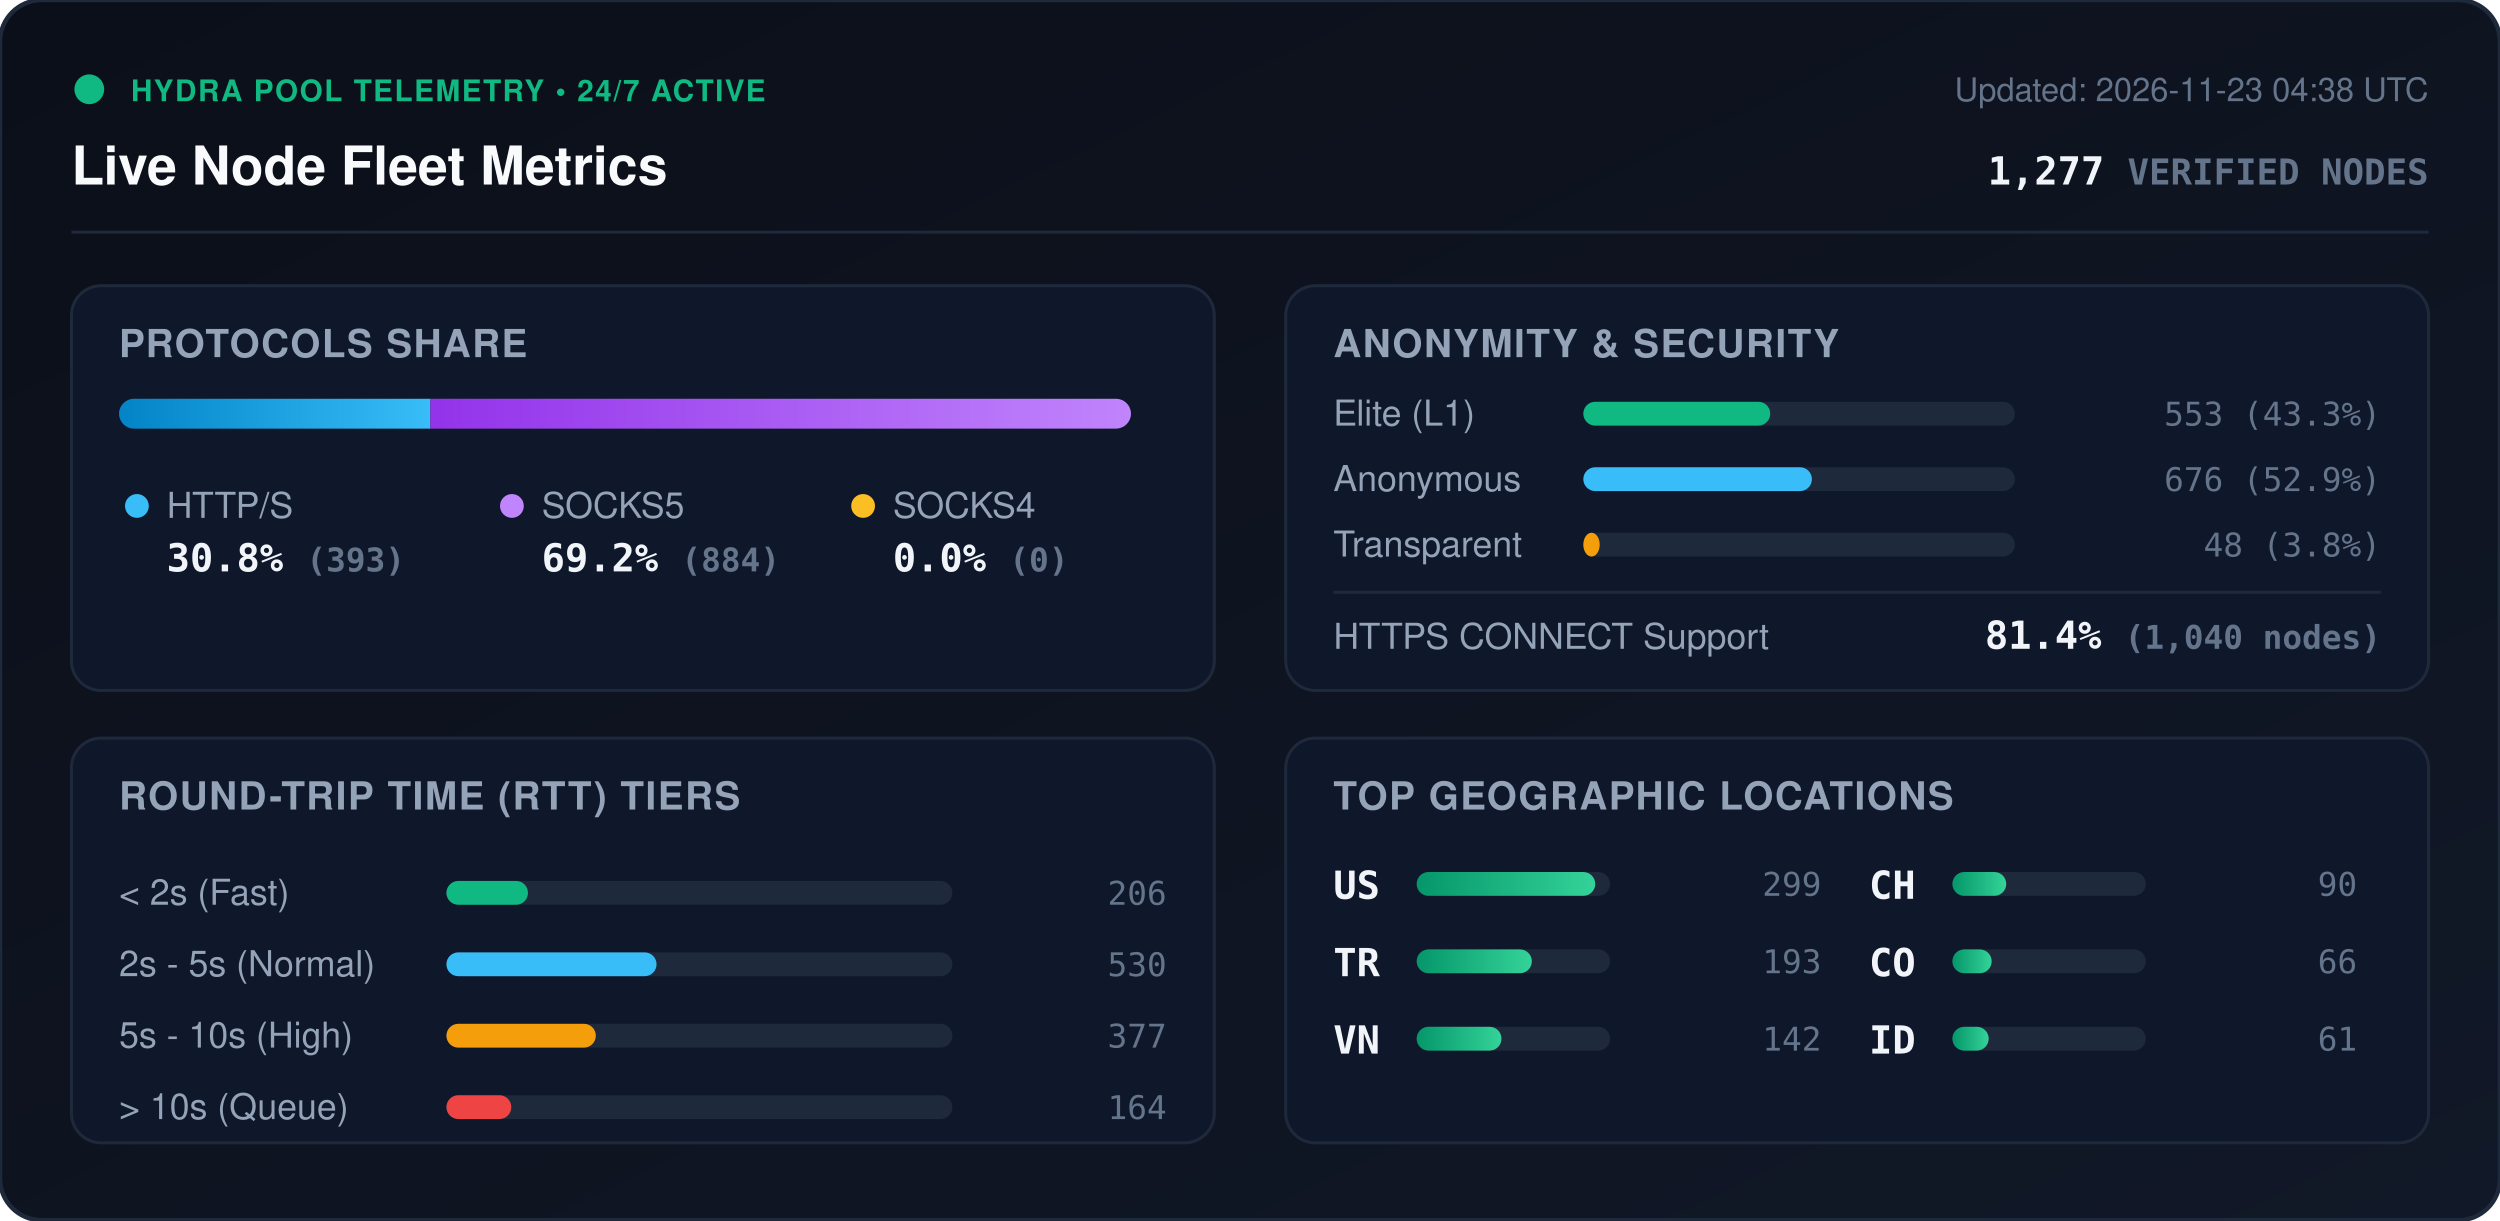
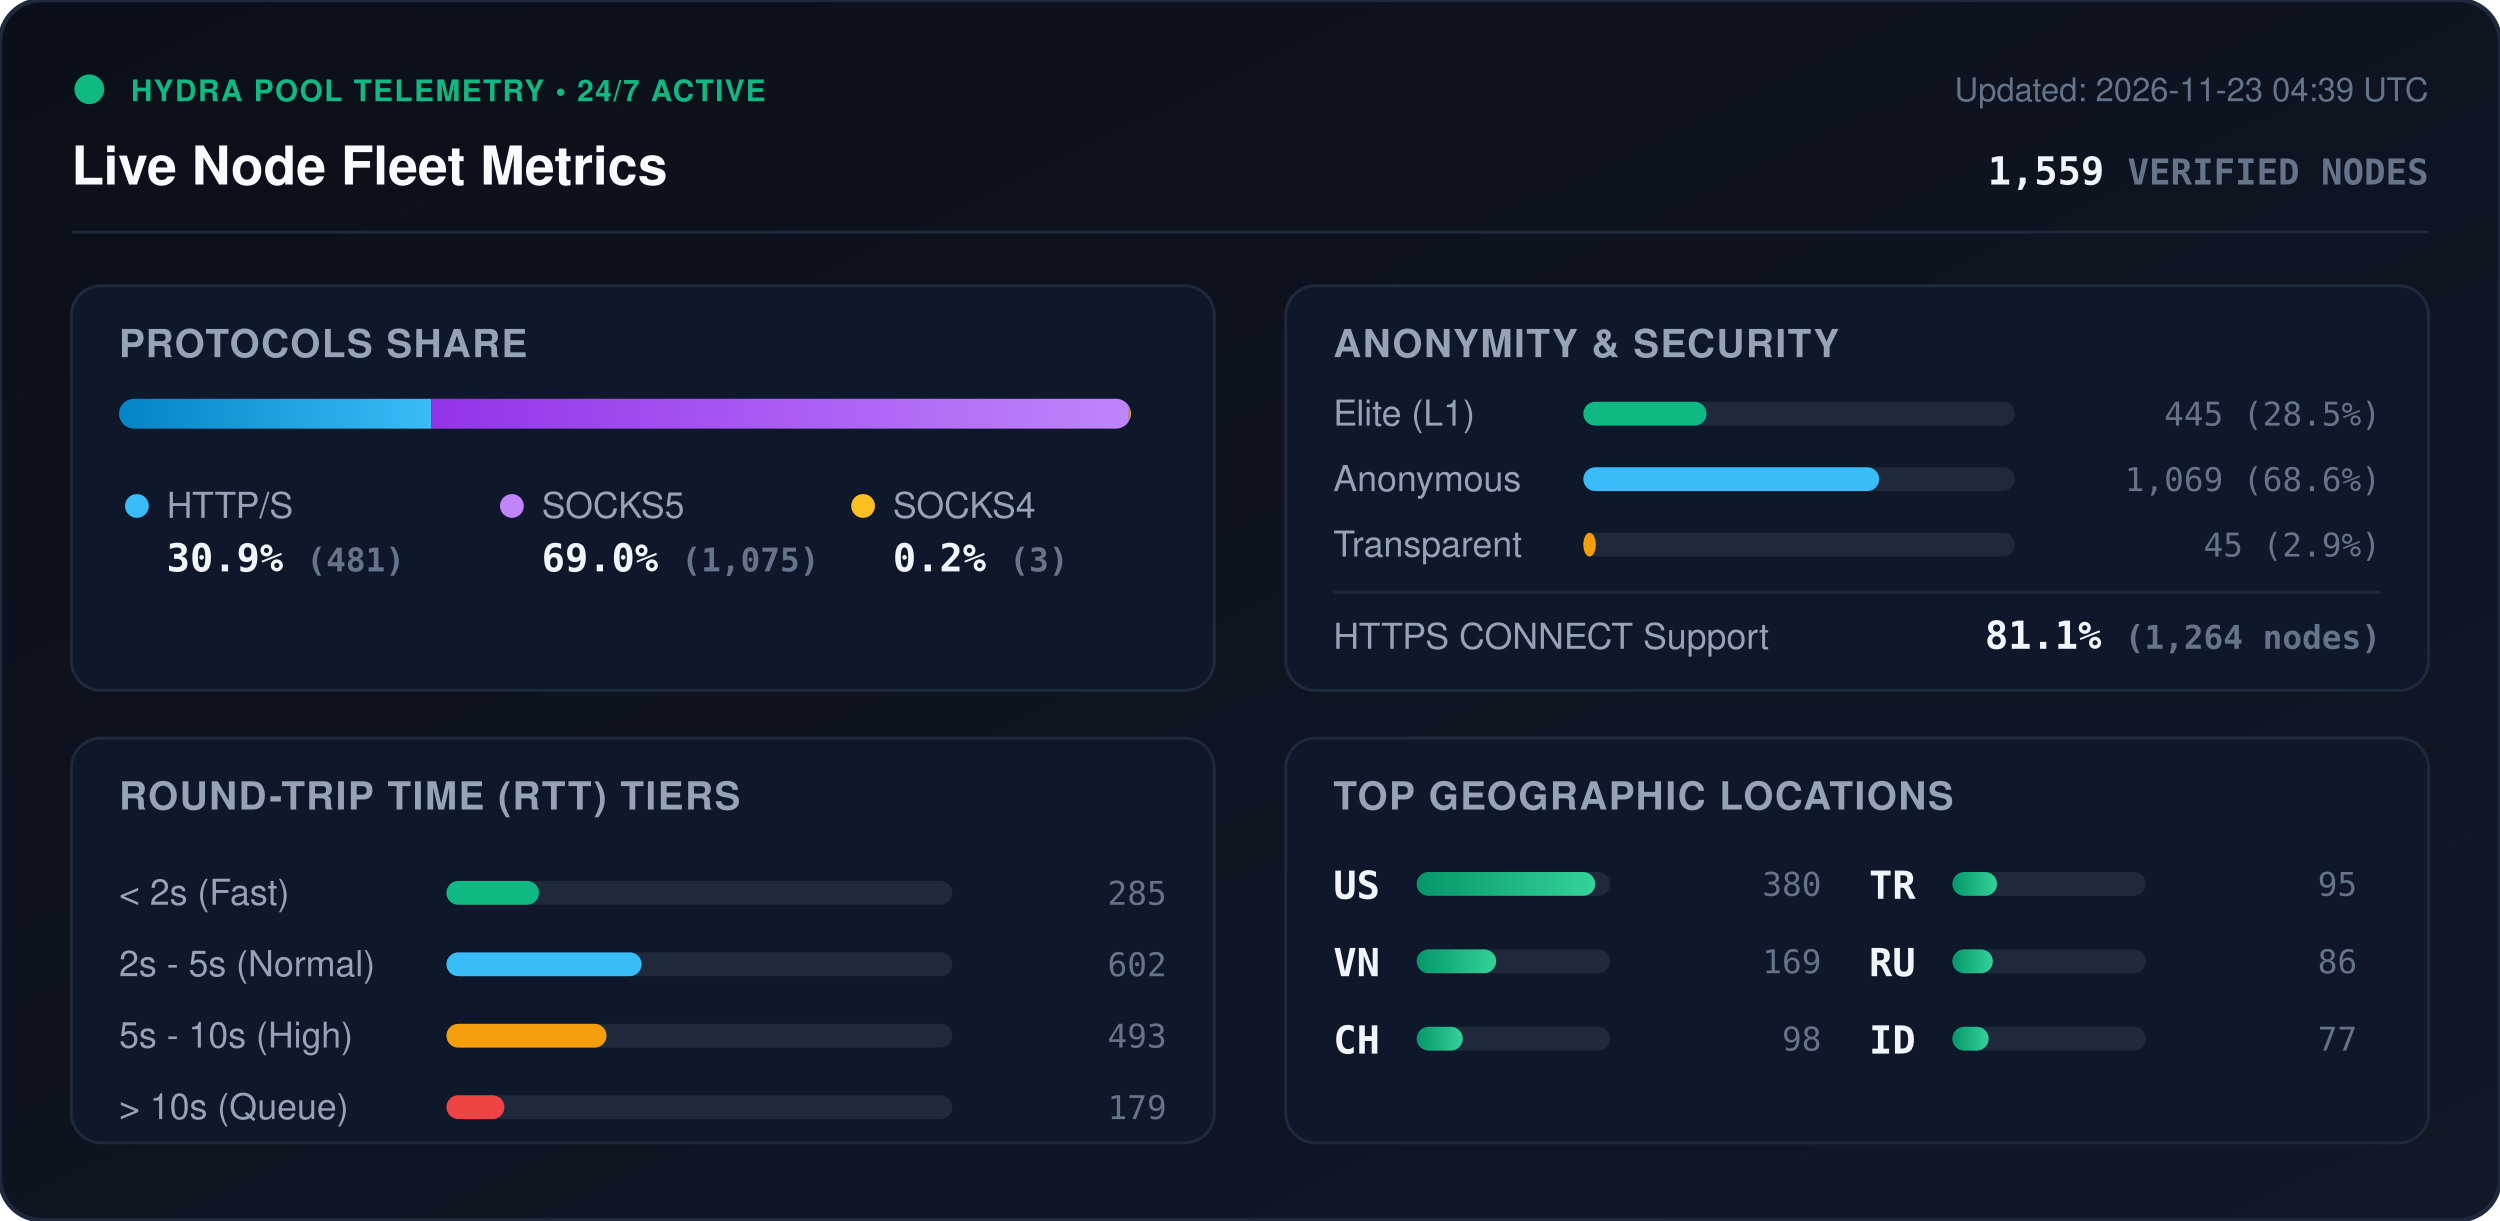
<svg xmlns="http://www.w3.org/2000/svg" viewBox="0 0 840 410" width="840" height="410" style="max-width: 100%; height: auto;">
  <defs>
    <linearGradient id="bg" x1="0%" y1="0%" x2="100%" y2="100%">
      <stop offset="0%" stop-color="#0b0f19" />
      <stop offset="100%" stop-color="#111827" />
    </linearGradient>
    <linearGradient id="bar-http" x1="0%" y1="0%" x2="100%" y2="0%">
      <stop offset="0%" stop-color="#0284c7" />
      <stop offset="100%" stop-color="#38bdf8" />
    </linearGradient>
    <linearGradient id="bar-socks5" x1="0%" y1="0%" x2="100%" y2="0%">
      <stop offset="0%" stop-color="#9333ea" />
      <stop offset="100%" stop-color="#c084fc" />
    </linearGradient>
    <linearGradient id="bar-socks4" x1="0%" y1="0%" x2="100%" y2="0%">
      <stop offset="0%" stop-color="#d97706" />
      <stop offset="100%" stop-color="#fbbf24" />
    </linearGradient>
    <linearGradient id="bar-green" x1="0%" y1="0%" x2="100%" y2="0%">
      <stop offset="0%" stop-color="#059669" />
      <stop offset="100%" stop-color="#34d399" />
    </linearGradient>
    <clipPath id="prog-track-clip">
      <rect width="340.0" height="10" rx="5" />
    </clipPath>
    <style>
      .title { font: 700 18px -apple-system, BlinkMacSystemFont, 'Segoe UI', Helvetica, Arial, sans-serif; fill: #f8fafc; }
      .sub { font: 500 11px -apple-system, BlinkMacSystemFont, 'Segoe UI', Helvetica, Arial, sans-serif; fill: #64748b; }
      .section-hdr { font: 600 13px -apple-system, BlinkMacSystemFont, 'Segoe UI', Helvetica, Arial, sans-serif; fill: #94a3b8; letter-spacing: 0.5px; }
      .metric-val { font: 700 13px -apple-system, BlinkMacSystemFont, 'Segoe UI', Helvetica, Arial, sans-serif; fill: #f1f5f9; }
      .metric-lbl { font: 500 12px -apple-system, BlinkMacSystemFont, 'Segoe UI', Helvetica, Arial, sans-serif; fill: #94a3b8; }
      .badge-txt { font: 700 10px -apple-system, BlinkMacSystemFont, 'Segoe UI', Helvetica, Arial, sans-serif; fill: #10b981; letter-spacing: 0.5px; }
      .mono { font-family: ui-monospace, SFMono-Regular, Menlo, Monaco, Consolas, monospace; }
      .pulse { animation: beacon 2s infinite ease-in-out; }
      @keyframes beacon { 0%, 100% { opacity: 1; } 50% { opacity: 0.35; } }
    </style>
  </defs>
  <rect width="840" height="410" rx="14" fill="url(#bg)" stroke="#1e293b" stroke-width="1.5" />
  <g transform="translate(24, 24)">
    <circle cx="6" cy="6" r="5" fill="#10b981" class="pulse" />
    <text x="20" y="10" class="badge-txt">HYDRA POOL TELEMETRY • 24/7 ACTIVE</text>
    <text x="0" y="38" class="title">Live Node Fleet Metrics</text>
-     <text x="792" y="10" text-anchor="end" class="sub">Updated: 2026-11-23 04:38 UTC</text>
-     <text x="792" y="38" text-anchor="end" class="metric-val mono" fill="#38bdf8">1,277 <tspan font-size="12" fill="#64748b">VERIFIED NODES</tspan>
+     <text x="792" y="10" text-anchor="end" class="sub">Updated: 2026-11-23 04:39 UTC</text>
+     <text x="792" y="38" text-anchor="end" class="metric-val mono" fill="#38bdf8">1,559 <tspan font-size="12" fill="#64748b">VERIFIED NODES</tspan>
    </text>
  </g>
  <line x1="24" y1="78" x2="816" y2="78" stroke="#1e293b" stroke-width="1" />
  <g transform="translate(24, 96)">
    <rect width="384" height="136" rx="10" fill="#0f172a" stroke="#1e293b" />
    <text x="16" y="24" class="section-hdr">PROTOCOLS SHARE</text>
    <g transform="translate(16, 38)">
      <rect width="340.0" height="10" rx="5" fill="#1e293b" />
      <g clip-path="url(#prog-track-clip)">
-         <rect x="0" width="104.6" height="10" fill="url(#bar-http)" />
-         <rect x="104.6" width="235.4" height="10" fill="url(#bar-socks5)" />
-         <rect x="340.0" width="0.0" height="10" fill="url(#bar-socks4)" />
+         <rect x="0" width="104.9" height="10" fill="url(#bar-http)" />
+         <rect x="104.9" width="234.4" height="10" fill="url(#bar-socks5)" />
+         <rect x="339.3" width="0.7" height="10" fill="url(#bar-socks4)" />
      </g>
    </g>
    <g transform="translate(16, 68)">
      <circle cx="6" cy="6" r="4" fill="#38bdf8" />
      <text x="16" y="10" class="metric-lbl">HTTP/S</text>
-       <text x="16" y="28" class="metric-val mono">30.8% <tspan font-size="11" fill="#64748b">(393)</tspan>
+       <text x="16" y="28" class="metric-val mono">30.9% <tspan font-size="11" fill="#64748b">(481)</tspan>
      </text>
      <circle cx="132" cy="6" r="4" fill="#c084fc" />
      <text x="142" y="10" class="metric-lbl">SOCKS5</text>
-       <text x="142" y="28" class="metric-val mono">69.2% <tspan font-size="11" fill="#64748b">(884)</tspan>
+       <text x="142" y="28" class="metric-val mono">69.0% <tspan font-size="11" fill="#64748b">(1,075)</tspan>
      </text>
      <circle cx="250" cy="6" r="4" fill="#fbbf24" />
      <text x="260" y="10" class="metric-lbl">SOCKS4</text>
-       <text x="260" y="28" class="metric-val mono">0.0% <tspan font-size="11" fill="#64748b">(0)</tspan>
+       <text x="260" y="28" class="metric-val mono">0.2% <tspan font-size="11" fill="#64748b">(3)</tspan>
      </text>
    </g>
  </g>
  <g transform="translate(432, 96)">
    <rect width="384" height="136" rx="10" fill="#0f172a" stroke="#1e293b" />
    <text x="16" y="24" class="section-hdr">ANONYMITY &amp; SECURITY</text>
    <text x="16" y="47" class="metric-lbl">Elite (L1)</text>
    <rect x="100" y="39" width="145.0" height="8" rx="4" fill="#1e293b" />
-     <rect x="100" y="39" width="62.8" height="8" rx="4" fill="#10b981" />
-     <text x="368" y="47" text-anchor="end" class="mono sub" fill="#e2e8f0">553 (43.3%)</text>
+     <rect x="100" y="39" width="41.4" height="8" rx="4" fill="#10b981" />
+     <text x="368" y="47" text-anchor="end" class="mono sub" fill="#e2e8f0">445 (28.5%)</text>
    <text x="16" y="69" class="metric-lbl">Anonymous</text>
    <rect x="100" y="61" width="145.0" height="8" rx="4" fill="#1e293b" />
-     <rect x="100" y="61" width="76.8" height="8" rx="4" fill="#38bdf8" />
-     <text x="368" y="69" text-anchor="end" class="mono sub" fill="#e2e8f0">676 (52.9%)</text>
+     <rect x="100" y="61" width="99.4" height="8" rx="4" fill="#38bdf8" />
+     <text x="368" y="69" text-anchor="end" class="mono sub" fill="#e2e8f0">1,069 (68.6%)</text>
    <text x="16" y="91" class="metric-lbl">Transparent</text>
    <rect x="100" y="83" width="145.0" height="8" rx="4" fill="#1e293b" />
-     <rect x="100" y="83" width="5.5" height="8" rx="4" fill="#f59e0b" />
-     <text x="368" y="91" text-anchor="end" class="mono sub" fill="#e2e8f0">48 (3.8%)</text>
+     <rect x="100" y="83" width="4.2" height="8" rx="4" fill="#f59e0b" />
+     <text x="368" y="91" text-anchor="end" class="mono sub" fill="#e2e8f0">45 (2.9%)</text>
    <line x1="16" y1="103" x2="368" y2="103" stroke="#1e293b" stroke-width="1" />
    <text x="16" y="122" class="metric-lbl">HTTPS CONNECT Support</text>
-     <text x="368" y="122" text-anchor="end" class="metric-val mono" fill="#34d399">81.4% <tspan font-size="11" fill="#64748b">(1,040 nodes)</tspan>
+     <text x="368" y="122" text-anchor="end" class="metric-val mono" fill="#34d399">81.1% <tspan font-size="11" fill="#64748b">(1,264 nodes)</tspan>
    </text>
  </g>
  <g transform="translate(24, 248)">
    <rect width="384" height="136" rx="10" fill="#0f172a" stroke="#1e293b" />
    <text x="16" y="24" class="section-hdr">ROUND-TRIP TIME (RTT) TIERS</text>
    <g transform="translate(16, 42)">
      <text x="0" y="14" class="metric-lbl">&lt; 2s (Fast)</text>
      <rect x="110" y="6" width="170" height="8" rx="4" fill="#1e293b" />
-       <rect x="110" y="6" width="27.4" height="8" rx="4" fill="#10b981" />
-       <text x="352" y="14" text-anchor="end" class="mono sub">206</text>
+       <rect x="110" y="6" width="31.1" height="8" rx="4" fill="#10b981" />
+       <text x="352" y="14" text-anchor="end" class="mono sub">285</text>
      <text x="0" y="38" class="metric-lbl">2s - 5s (Normal)</text>
      <rect x="110" y="30" width="170" height="8" rx="4" fill="#1e293b" />
-       <rect x="110" y="30" width="70.6" height="8" rx="4" fill="#38bdf8" />
-       <text x="352" y="38" text-anchor="end" class="mono sub">530</text>
+       <rect x="110" y="30" width="65.6" height="8" rx="4" fill="#38bdf8" />
+       <text x="352" y="38" text-anchor="end" class="mono sub">602</text>
      <text x="0" y="62" class="metric-lbl">5s - 10s (High)</text>
      <rect x="110" y="54" width="170" height="8" rx="4" fill="#1e293b" />
-       <rect x="110" y="54" width="50.2" height="8" rx="4" fill="#f59e0b" />
-       <text x="352" y="62" text-anchor="end" class="mono sub">377</text>
+       <rect x="110" y="54" width="53.8" height="8" rx="4" fill="#f59e0b" />
+       <text x="352" y="62" text-anchor="end" class="mono sub">493</text>
      <text x="0" y="86" class="metric-lbl">&gt; 10s (Queue)</text>
      <rect x="110" y="78" width="170" height="8" rx="4" fill="#1e293b" />
-       <rect x="110" y="78" width="21.8" height="8" rx="4" fill="#ef4444" />
-       <text x="352" y="86" text-anchor="end" class="mono sub">164</text>
+       <rect x="110" y="78" width="19.5" height="8" rx="4" fill="#ef4444" />
+       <text x="352" y="86" text-anchor="end" class="mono sub">179</text>
    </g>
  </g>
  <g transform="translate(432, 248)">
    <rect width="384" height="136" rx="10" fill="#0f172a" stroke="#1e293b" />
    <text x="16" y="24" class="section-hdr">TOP GEOGRAPHIC LOCATIONS</text>
    <g transform="translate(16, 42)">
      <g transform="translate(0, 0)">
        <text x="0" y="12" class="mono metric-val" font-size="12">US</text>
        <rect x="28" y="3" width="65" height="8" rx="4" fill="#1e293b" />
        <rect x="28" y="3" width="60.0" height="8" rx="4" fill="url(#bar-green)" />
-         <text x="164" y="11" text-anchor="end" class="mono sub">299</text>
+         <text x="164" y="11" text-anchor="end" class="mono sub">380</text>
      </g>
      <g transform="translate(0, 26)">
+         <text x="0" y="12" class="mono metric-val" font-size="12">VN</text>
+         <rect x="28" y="3" width="65" height="8" rx="4" fill="#1e293b" />
+         <rect x="28" y="3" width="26.7" height="8" rx="4" fill="url(#bar-green)" />
+         <text x="164" y="11" text-anchor="end" class="mono sub">169</text>
+       </g>
+       <g transform="translate(0, 52)">
+         <text x="0" y="12" class="mono metric-val" font-size="12">CH</text>
+         <rect x="28" y="3" width="65" height="8" rx="4" fill="#1e293b" />
+         <rect x="28" y="3" width="15.5" height="8" rx="4" fill="url(#bar-green)" />
+         <text x="164" y="11" text-anchor="end" class="mono sub">98</text>
+       </g>
+       <g transform="translate(180, 0)">
        <text x="0" y="12" class="mono metric-val" font-size="12">TR</text>
        <rect x="28" y="3" width="65" height="8" rx="4" fill="#1e293b" />
-         <rect x="28" y="3" width="38.7" height="8" rx="4" fill="url(#bar-green)" />
-         <text x="164" y="11" text-anchor="end" class="mono sub">193</text>
-       </g>
-       <g transform="translate(0, 52)">
-         <text x="0" y="12" class="mono metric-val" font-size="12">VN</text>
-         <rect x="28" y="3" width="65" height="8" rx="4" fill="#1e293b" />
-         <rect x="28" y="3" width="28.5" height="8" rx="4" fill="url(#bar-green)" />
-         <text x="164" y="11" text-anchor="end" class="mono sub">142</text>
-       </g>
-       <g transform="translate(180, 0)">
-         <text x="0" y="12" class="mono metric-val" font-size="12">CH</text>
-         <rect x="28" y="3" width="65" height="8" rx="4" fill="#1e293b" />
-         <rect x="28" y="3" width="18.1" height="8" rx="4" fill="url(#bar-green)" />
-         <text x="164" y="11" text-anchor="end" class="mono sub">90</text>
+         <rect x="28" y="3" width="15.0" height="8" rx="4" fill="url(#bar-green)" />
+         <text x="164" y="11" text-anchor="end" class="mono sub">95</text>
      </g>
      <g transform="translate(180, 26)">
-         <text x="0" y="12" class="mono metric-val" font-size="12">CO</text>
+         <text x="0" y="12" class="mono metric-val" font-size="12">RU</text>
        <rect x="28" y="3" width="65" height="8" rx="4" fill="#1e293b" />
-         <rect x="28" y="3" width="13.2" height="8" rx="4" fill="url(#bar-green)" />
-         <text x="164" y="11" text-anchor="end" class="mono sub">66</text>
+         <rect x="28" y="3" width="13.6" height="8" rx="4" fill="url(#bar-green)" />
+         <text x="164" y="11" text-anchor="end" class="mono sub">86</text>
      </g>
      <g transform="translate(180, 52)">
        <text x="0" y="12" class="mono metric-val" font-size="12">ID</text>
        <rect x="28" y="3" width="65" height="8" rx="4" fill="#1e293b" />
        <rect x="28" y="3" width="12.2" height="8" rx="4" fill="url(#bar-green)" />
-         <text x="164" y="11" text-anchor="end" class="mono sub">61</text>
+         <text x="164" y="11" text-anchor="end" class="mono sub">77</text>
      </g>
    </g>
  </g>
</svg>
